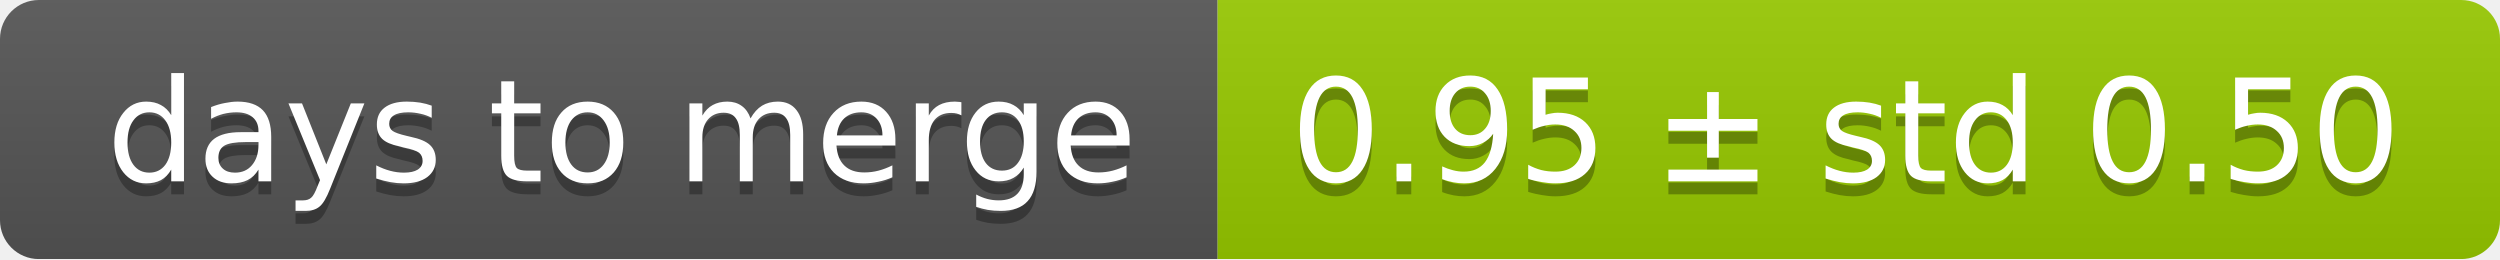
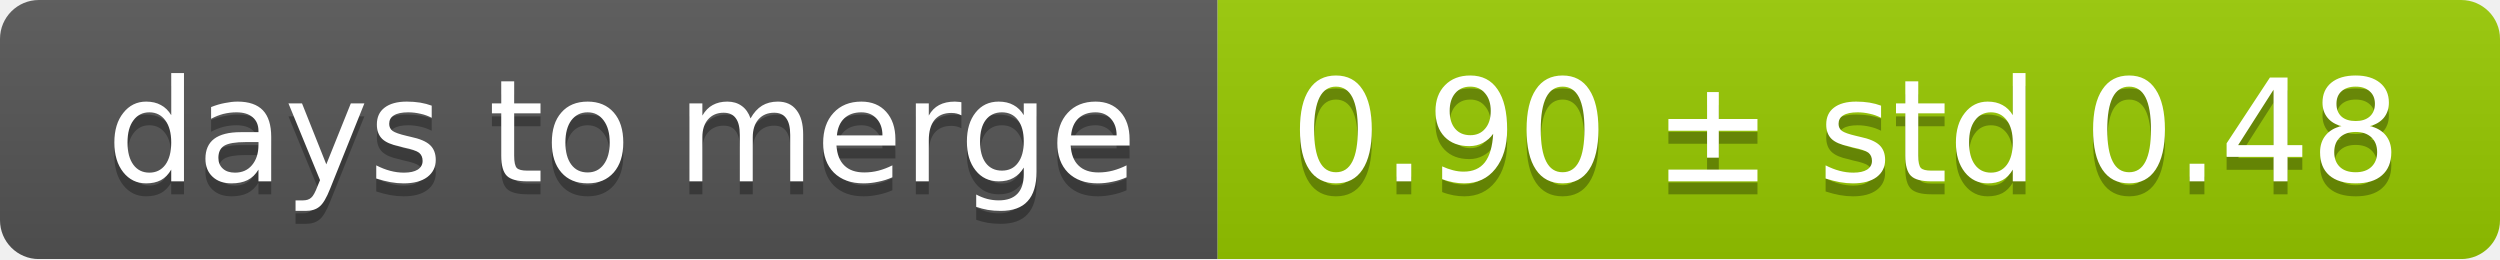
<svg xmlns="http://www.w3.org/2000/svg" width="193" height="20">
  <linearGradient id="smooth" x2="0" y2="100%">
    <stop offset="0" stop-color="#bbb" stop-opacity=".1" />
    <stop offset="1" stop-opacity=".1" />
  </linearGradient>
  <mask id="round">
    <rect width="193" height="20" rx="3" fill="#fff" />
  </mask>
  <g mask="url(#round)">
    <rect width="94" height="20" fill="#555" />
    <rect x="94" width="99" height="20" fill="#97ca00" />
    <rect width="193" height="20" fill="url(#smooth)" />
  </g>
  <g fill="#fff" text-anchor="middle" font-family="DejaVu Sans,Verdana,Geneva,sans-serif" font-size="11">
    <text x="48" y="15" fill="#010101" fill-opacity=".3">days to merge</text>
    <text x="48" y="14">days to merge</text>
-     <text x="142.5" y="15" fill="#010101" fill-opacity=".3">0.95 ± std 0.50</text>
-     <text x="142.5" y="14">0.95 ± std 0.50</text>
+     <text x="142.5" y="15" fill="#010101" fill-opacity=".3">0.90 ± std 0.48</text>
+     <text x="142.5" y="14">0.90 ± std 0.48</text>
  </g>
</svg>
